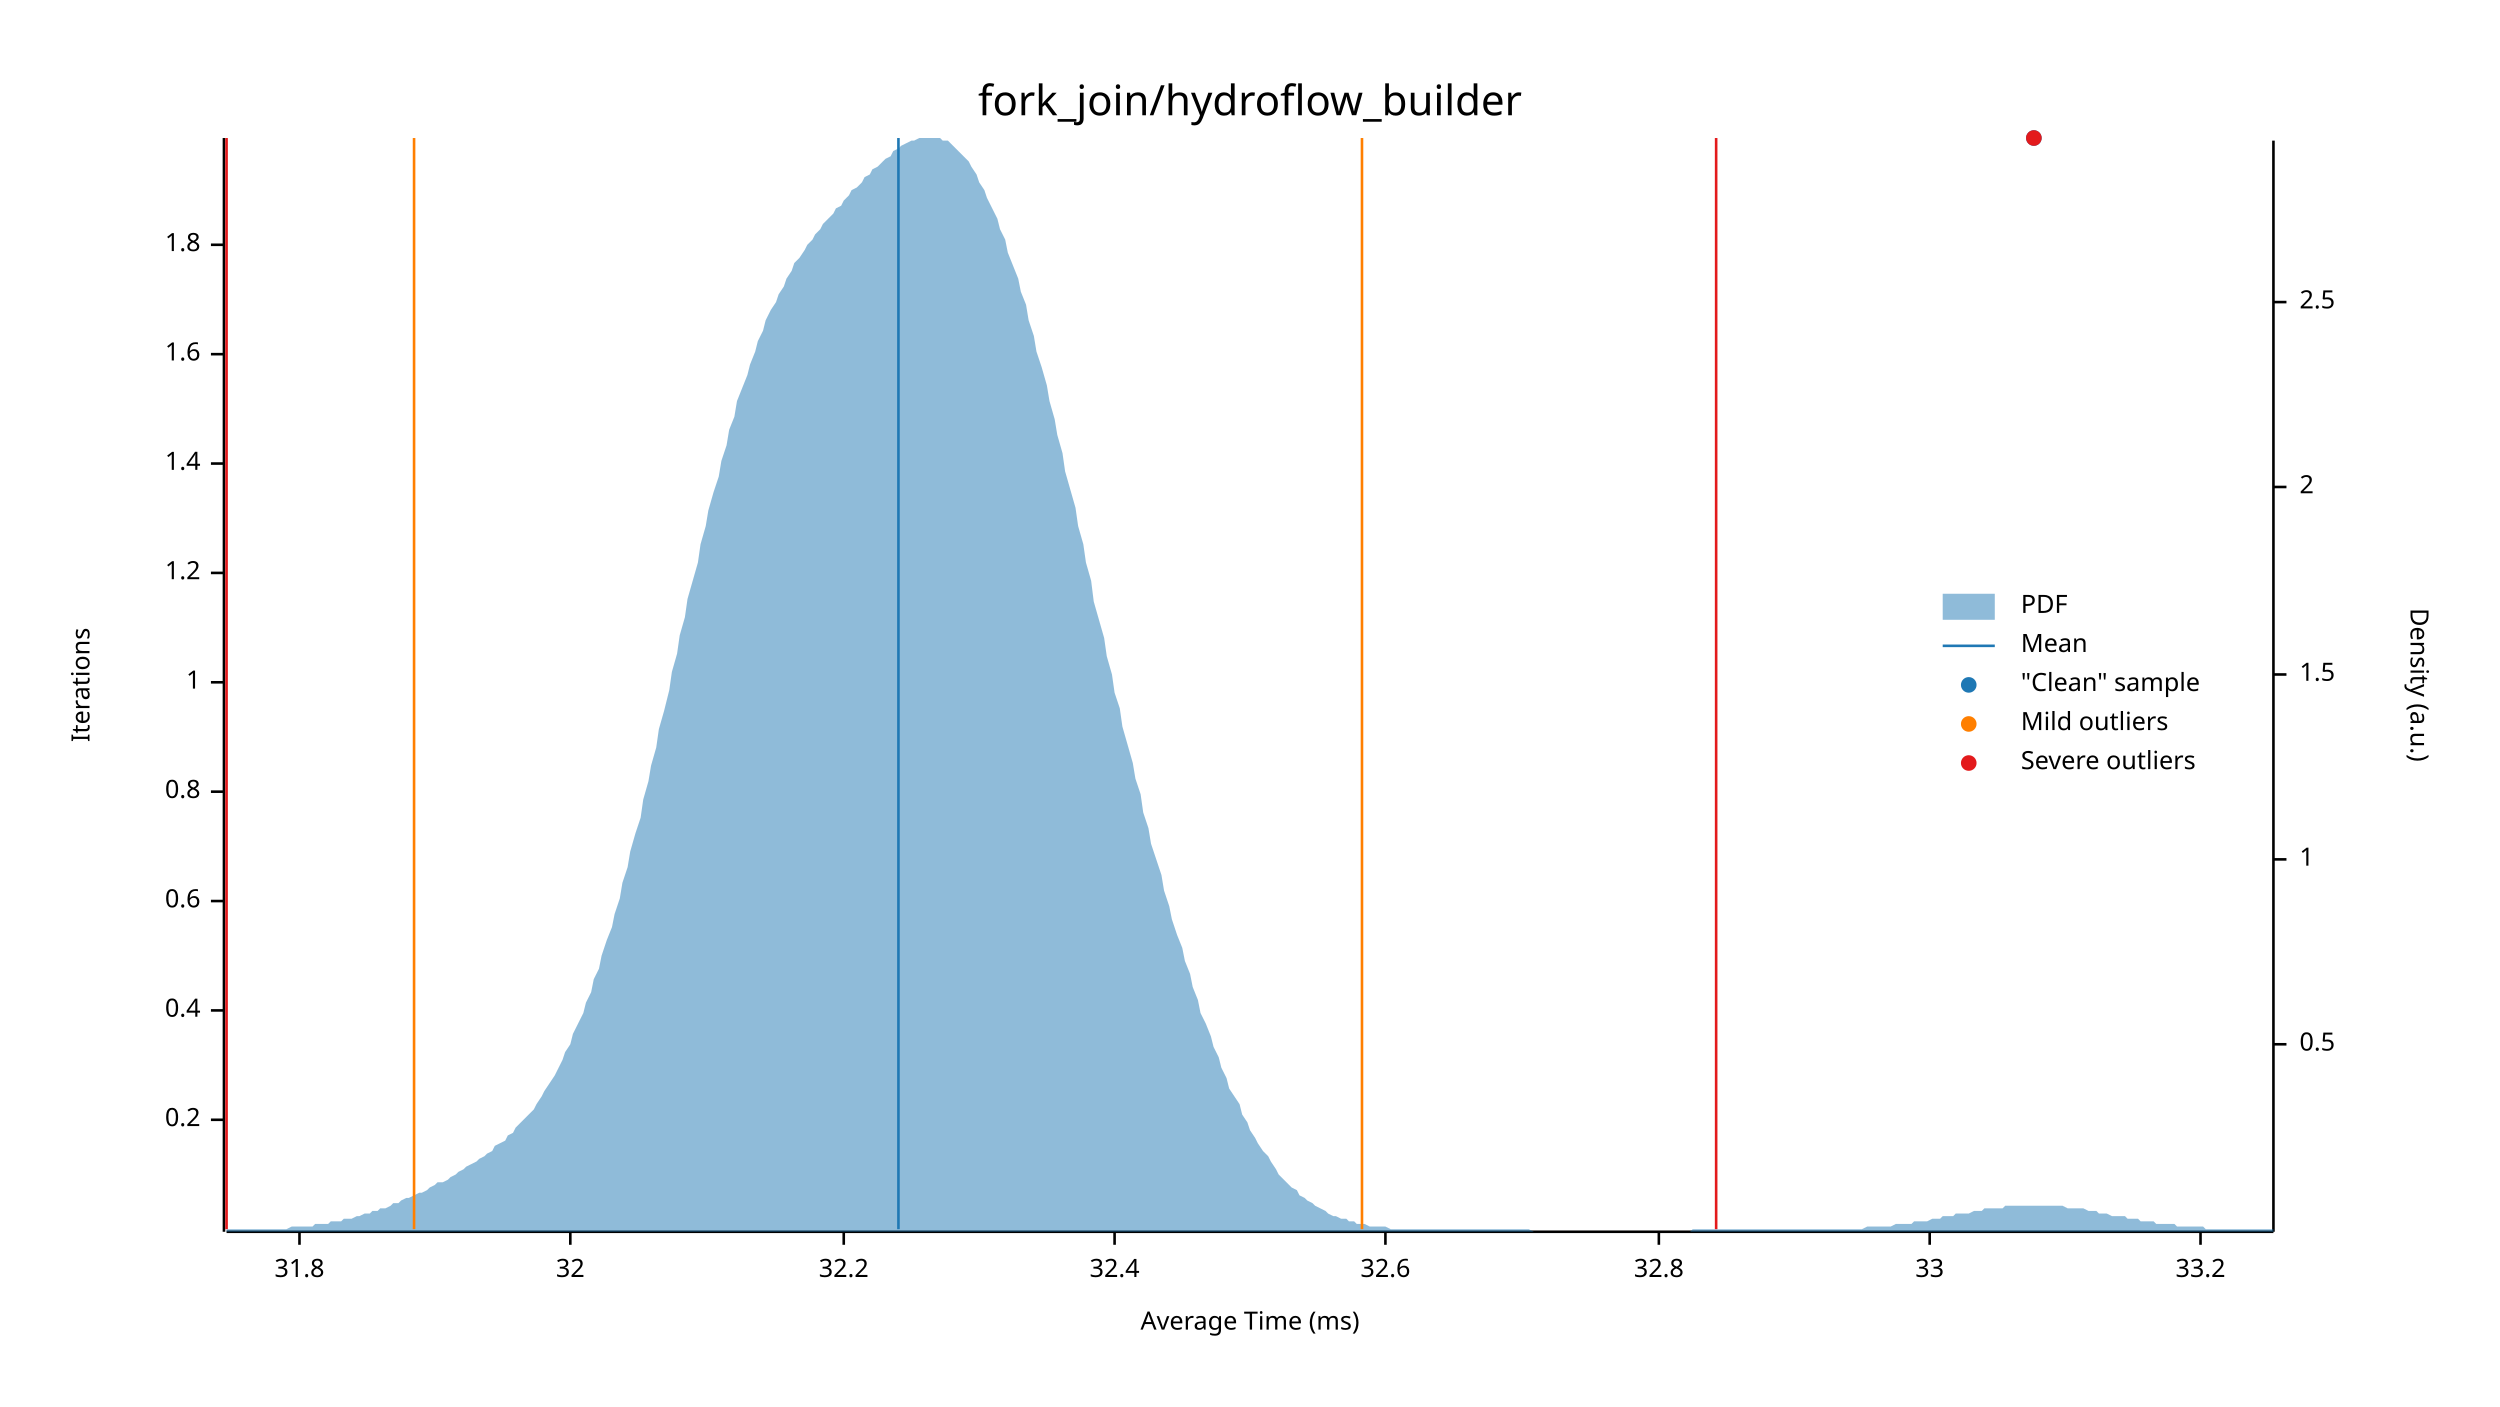
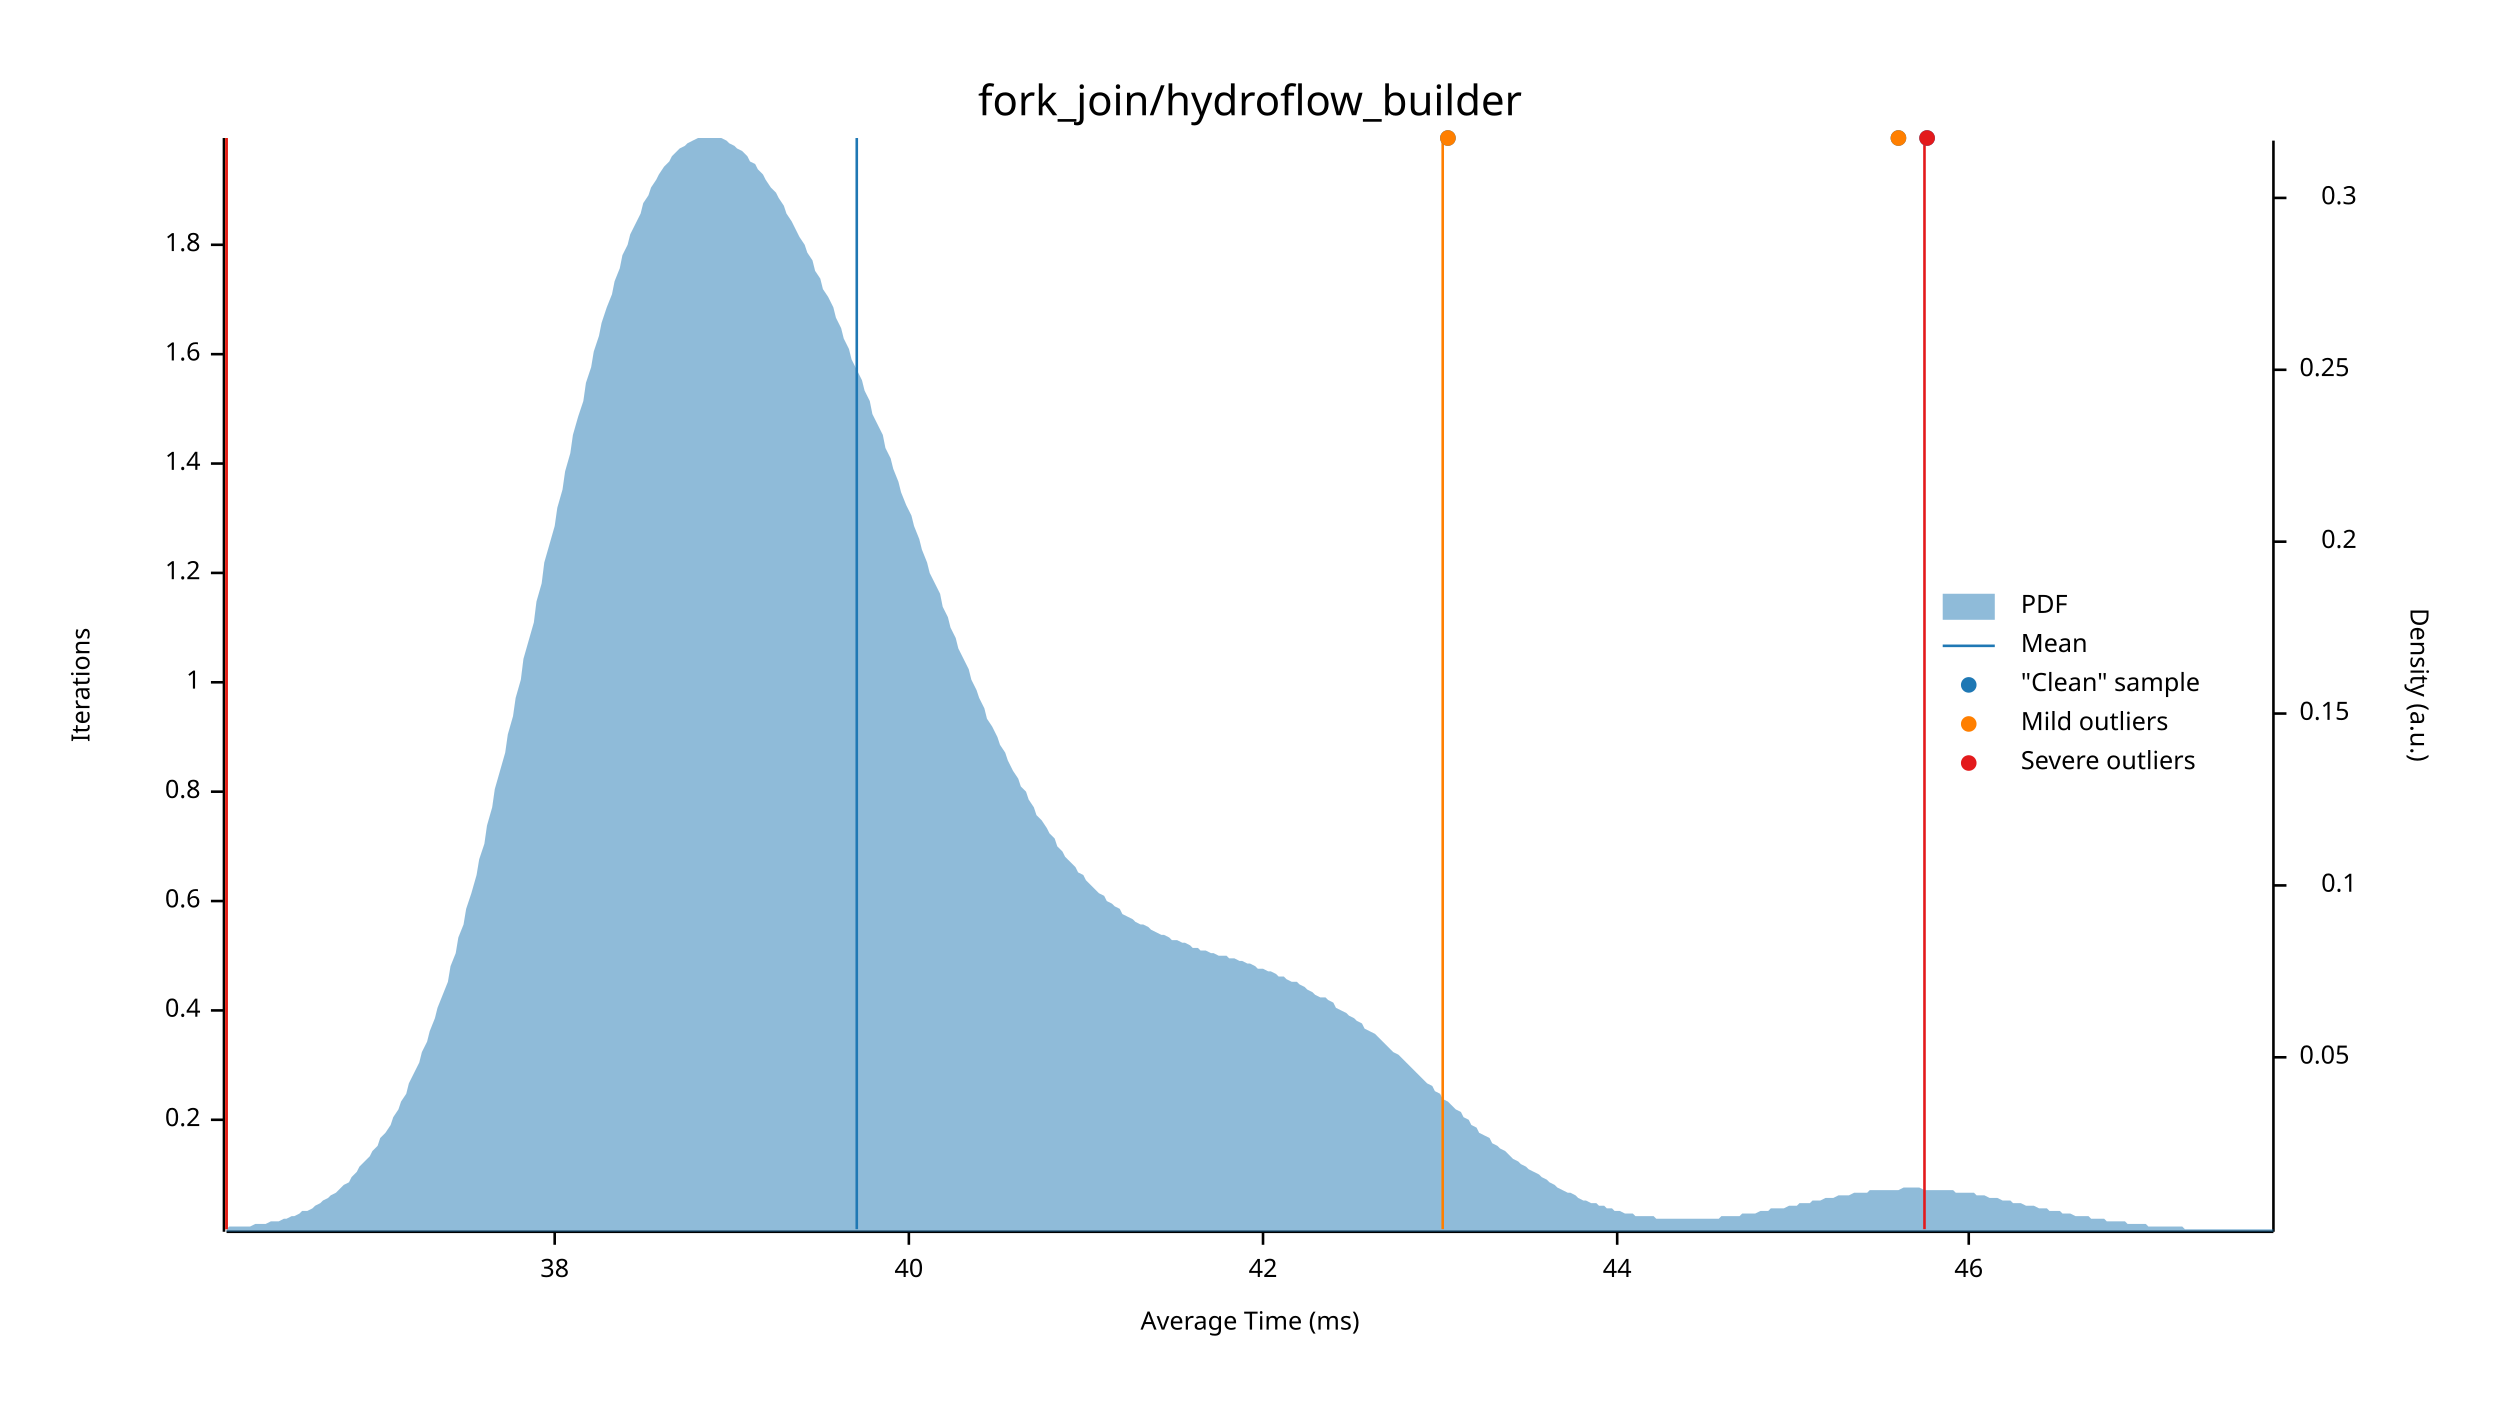
<svg xmlns="http://www.w3.org/2000/svg" width="960" height="540" viewBox="0 0 960 540">
  <text x="480" y="32" dy="0.76em" text-anchor="middle" font-family="sans-serif" font-size="16.129" opacity="1" fill="#000000">
fork_join/hydroflow_builder
</text>
  <text x="27" y="263" dy="0.76em" text-anchor="middle" font-family="sans-serif" font-size="9.677" opacity="1" fill="#000000" transform="rotate(270, 27, 263)">
Iterations
</text>
  <text x="480" y="513" dy="-0.5ex" text-anchor="middle" font-family="sans-serif" font-size="9.677" opacity="1" fill="#000000">
Average Time (ms)
</text>
  <polyline fill="none" opacity="1" stroke="#000000" stroke-width="1" points="86,53 86,473 " />
  <text x="77" y="430" dy="0.5ex" text-anchor="end" font-family="sans-serif" font-size="9.677" opacity="1" fill="#000000">
0.2
</text>
  <polyline fill="none" opacity="1" stroke="#000000" stroke-width="1" points="81,430 86,430 " />
  <text x="77" y="388" dy="0.5ex" text-anchor="end" font-family="sans-serif" font-size="9.677" opacity="1" fill="#000000">
0.4
</text>
  <polyline fill="none" opacity="1" stroke="#000000" stroke-width="1" points="81,388 86,388 " />
  <text x="77" y="346" dy="0.5ex" text-anchor="end" font-family="sans-serif" font-size="9.677" opacity="1" fill="#000000">
0.6
</text>
  <polyline fill="none" opacity="1" stroke="#000000" stroke-width="1" points="81,346 86,346 " />
  <text x="77" y="304" dy="0.5ex" text-anchor="end" font-family="sans-serif" font-size="9.677" opacity="1" fill="#000000">
0.8
</text>
  <polyline fill="none" opacity="1" stroke="#000000" stroke-width="1" points="81,304 86,304 " />
  <text x="77" y="262" dy="0.5ex" text-anchor="end" font-family="sans-serif" font-size="9.677" opacity="1" fill="#000000">
1
</text>
  <polyline fill="none" opacity="1" stroke="#000000" stroke-width="1" points="81,262 86,262 " />
  <text x="77" y="220" dy="0.5ex" text-anchor="end" font-family="sans-serif" font-size="9.677" opacity="1" fill="#000000">
1.2
</text>
  <polyline fill="none" opacity="1" stroke="#000000" stroke-width="1" points="81,220 86,220 " />
  <text x="77" y="178" dy="0.5ex" text-anchor="end" font-family="sans-serif" font-size="9.677" opacity="1" fill="#000000">
1.4
</text>
  <polyline fill="none" opacity="1" stroke="#000000" stroke-width="1" points="81,178 86,178 " />
  <text x="77" y="136" dy="0.5ex" text-anchor="end" font-family="sans-serif" font-size="9.677" opacity="1" fill="#000000">
1.6
</text>
  <polyline fill="none" opacity="1" stroke="#000000" stroke-width="1" points="81,136 86,136 " />
  <text x="77" y="94" dy="0.5ex" text-anchor="end" font-family="sans-serif" font-size="9.677" opacity="1" fill="#000000">
1.8
</text>
  <polyline fill="none" opacity="1" stroke="#000000" stroke-width="1" points="81,94 86,94 " />
  <polyline fill="none" opacity="1" stroke="#000000" stroke-width="1" points="87,473 873,473 " />
-   <text x="115" y="483" dy="0.76em" text-anchor="middle" font-family="sans-serif" font-size="9.677" opacity="1" fill="#000000">
- 31.8
+   <text x="213" y="483" dy="0.76em" text-anchor="middle" font-family="sans-serif" font-size="9.677" opacity="1" fill="#000000">
+ 38
</text>
-   <polyline fill="none" opacity="1" stroke="#000000" stroke-width="1" points="115,473 115,478 " />
-   <text x="219" y="483" dy="0.76em" text-anchor="middle" font-family="sans-serif" font-size="9.677" opacity="1" fill="#000000">
- 32
+   <polyline fill="none" opacity="1" stroke="#000000" stroke-width="1" points="213,473 213,478 " />
+   <text x="349" y="483" dy="0.76em" text-anchor="middle" font-family="sans-serif" font-size="9.677" opacity="1" fill="#000000">
+ 40
</text>
-   <polyline fill="none" opacity="1" stroke="#000000" stroke-width="1" points="219,473 219,478 " />
-   <text x="324" y="483" dy="0.76em" text-anchor="middle" font-family="sans-serif" font-size="9.677" opacity="1" fill="#000000">
- 32.2
+   <polyline fill="none" opacity="1" stroke="#000000" stroke-width="1" points="349,473 349,478 " />
+   <text x="485" y="483" dy="0.76em" text-anchor="middle" font-family="sans-serif" font-size="9.677" opacity="1" fill="#000000">
+ 42
</text>
-   <polyline fill="none" opacity="1" stroke="#000000" stroke-width="1" points="324,473 324,478 " />
-   <text x="428" y="483" dy="0.76em" text-anchor="middle" font-family="sans-serif" font-size="9.677" opacity="1" fill="#000000">
- 32.4
+   <polyline fill="none" opacity="1" stroke="#000000" stroke-width="1" points="485,473 485,478 " />
+   <text x="621" y="483" dy="0.76em" text-anchor="middle" font-family="sans-serif" font-size="9.677" opacity="1" fill="#000000">
+ 44
</text>
-   <polyline fill="none" opacity="1" stroke="#000000" stroke-width="1" points="428,473 428,478 " />
-   <text x="532" y="483" dy="0.76em" text-anchor="middle" font-family="sans-serif" font-size="9.677" opacity="1" fill="#000000">
- 32.6
+   <polyline fill="none" opacity="1" stroke="#000000" stroke-width="1" points="621,473 621,478 " />
+   <text x="756" y="483" dy="0.76em" text-anchor="middle" font-family="sans-serif" font-size="9.677" opacity="1" fill="#000000">
+ 46
</text>
-   <polyline fill="none" opacity="1" stroke="#000000" stroke-width="1" points="532,473 532,478 " />
-   <text x="637" y="483" dy="0.76em" text-anchor="middle" font-family="sans-serif" font-size="9.677" opacity="1" fill="#000000">
- 32.8
- </text>
-   <polyline fill="none" opacity="1" stroke="#000000" stroke-width="1" points="637,473 637,478 " />
-   <text x="741" y="483" dy="0.76em" text-anchor="middle" font-family="sans-serif" font-size="9.677" opacity="1" fill="#000000">
- 33
- </text>
-   <polyline fill="none" opacity="1" stroke="#000000" stroke-width="1" points="741,473 741,478 " />
-   <text x="845" y="483" dy="0.76em" text-anchor="middle" font-family="sans-serif" font-size="9.677" opacity="1" fill="#000000">
- 33.2
- </text>
-   <polyline fill="none" opacity="1" stroke="#000000" stroke-width="1" points="845,473 845,478 " />
+   <polyline fill="none" opacity="1" stroke="#000000" stroke-width="1" points="756,473 756,478 " />
  <text x="933" y="263" dy="0.76em" text-anchor="middle" font-family="sans-serif" font-size="9.677" opacity="1" fill="#000000" transform="rotate(90, 933, 263)">
Density (a.u.)
</text>
  <polyline fill="none" opacity="1" stroke="#000000" stroke-width="1" points="873,54 873,473 " />
-   <text x="883" y="401" dy="0.5ex" text-anchor="start" font-family="sans-serif" font-size="9.677" opacity="1" fill="#000000">
- 0.5
+   <text x="883" y="406" dy="0.5ex" text-anchor="start" font-family="sans-serif" font-size="9.677" opacity="1" fill="#000000">
+ 0.05
</text>
-   <polyline fill="none" opacity="1" stroke="#000000" stroke-width="1" points="873,401 878,401 " />
-   <text x="883" y="330" dy="0.5ex" text-anchor="start" font-family="sans-serif" font-size="9.677" opacity="1" fill="#000000">
- 1
+   <polyline fill="none" opacity="1" stroke="#000000" stroke-width="1" points="873,406 878,406 " />
+   <text x="905" y="340" dy="0.5ex" text-anchor="end" font-family="sans-serif" font-size="9.677" opacity="1" fill="#000000">
+ 0.1
</text>
-   <polyline fill="none" opacity="1" stroke="#000000" stroke-width="1" points="873,330 878,330 " />
-   <text x="883" y="259" dy="0.5ex" text-anchor="start" font-family="sans-serif" font-size="9.677" opacity="1" fill="#000000">
- 1.5
+   <polyline fill="none" opacity="1" stroke="#000000" stroke-width="1" points="873,340 878,340 " />
+   <text x="883" y="274" dy="0.5ex" text-anchor="start" font-family="sans-serif" font-size="9.677" opacity="1" fill="#000000">
+ 0.15
</text>
-   <polyline fill="none" opacity="1" stroke="#000000" stroke-width="1" points="873,259 878,259 " />
-   <text x="883" y="187" dy="0.5ex" text-anchor="start" font-family="sans-serif" font-size="9.677" opacity="1" fill="#000000">
- 2
+   <polyline fill="none" opacity="1" stroke="#000000" stroke-width="1" points="873,274 878,274 " />
+   <text x="905" y="208" dy="0.5ex" text-anchor="end" font-family="sans-serif" font-size="9.677" opacity="1" fill="#000000">
+ 0.2
</text>
-   <polyline fill="none" opacity="1" stroke="#000000" stroke-width="1" points="873,187 878,187 " />
-   <text x="883" y="116" dy="0.5ex" text-anchor="start" font-family="sans-serif" font-size="9.677" opacity="1" fill="#000000">
- 2.5
+   <polyline fill="none" opacity="1" stroke="#000000" stroke-width="1" points="873,208 878,208 " />
+   <text x="883" y="142" dy="0.5ex" text-anchor="start" font-family="sans-serif" font-size="9.677" opacity="1" fill="#000000">
+ 0.25
</text>
-   <polyline fill="none" opacity="1" stroke="#000000" stroke-width="1" points="873,116 878,116 " />
-   <polygon opacity="0.5" fill="#1F78B4" points="87,472 88,472 90,472 91,472 93,472 94,472 96,472 98,472 99,472 101,472 102,472 104,472 105,472 107,472 109,472 110,472 112,471 113,471 115,471 116,471 118,471 120,471 121,470 123,470 124,470 126,470 127,469 129,469 131,469 132,468 134,468 135,468 137,467 138,467 140,466 142,466 143,465 145,465 146,464 148,464 150,463 151,462 153,462 154,461 156,460 157,460 159,459 161,458 162,458 164,457 165,456 167,455 168,454 170,454 172,453 173,452 175,451 176,450 178,449 179,448 181,447 183,446 184,445 186,444 187,443 189,442 190,440 192,439 194,438 195,436 197,435 198,433 200,431 201,430 203,428 205,426 206,424 208,421 209,419 211,416 213,413 214,411 216,407 217,404 219,401 220,397 222,393 224,389 225,385 227,381 228,376 230,372 231,367 233,361 235,356 236,351 238,345 239,339 241,333 242,327 244,320 246,314 247,307 249,300 250,294 252,287 253,280 255,273 257,265 258,258 260,251 261,244 263,237 264,230 266,223 268,216 269,209 271,202 272,196 274,189 276,183 277,177 279,171 280,165 282,160 283,154 285,149 287,144 288,140 290,135 291,131 293,127 294,123 296,119 298,116 299,113 301,110 302,107 304,104 305,101 307,99 309,96 310,94 312,92 313,90 315,88 316,86 318,84 320,82 321,80 323,79 324,77 326,75 327,73 329,72 331,70 332,68 334,67 335,65 337,64 339,62 340,61 342,60 343,58 345,57 346,56 348,55 350,54 351,54 353,53 354,53 356,53 357,53 359,53 361,53 362,54 364,54 365,55 367,57 368,58 370,60 372,62 373,64 375,67 376,70 378,73 379,76 381,80 383,84 384,88 386,92 387,97 389,102 391,107 392,112 394,117 395,123 397,129 398,135 400,141 402,148 403,154 405,161 406,167 408,174 409,181 411,188 413,195 414,202 416,209 417,216 419,223 420,231 422,238 424,245 425,252 427,259 428,266 430,272 431,279 433,286 435,293 436,299 438,305 439,312 441,318 442,324 444,330 446,336 447,342 449,348 450,353 452,359 454,364 455,369 457,374 458,379 460,384 461,389 463,393 465,398 466,402 468,406 469,410 471,414 472,418 474,421 476,424 477,428 479,431 480,434 482,437 483,439 485,442 487,444 488,446 490,449 491,451 493,453 494,454 496,456 498,457 499,459 501,460 502,461 504,462 505,463 507,464 509,465 510,466 512,467 513,467 515,468 517,468 518,469 520,469 521,470 523,470 524,470 526,471 528,471 529,471 531,471 532,471 534,472 535,472 537,472 539,472 540,472 542,472 543,472 545,472 546,472 548,472 550,472 551,472 553,472 554,472 556,472 557,472 559,472 561,472 562,472 564,472 565,472 567,472 568,472 570,472 572,472 573,472 575,472 576,472 578,472 580,472 581,472 583,472 584,472 586,472 587,472 589,473 591,473 592,473 594,473 595,473 597,473 598,473 600,473 602,473 603,473 605,473 606,473 608,473 609,473 611,473 613,473 614,473 616,473 617,473 619,473 620,473 622,473 624,473 625,473 627,473 628,473 630,473 632,473 633,473 635,473 636,473 638,473 639,473 641,473 643,473 644,473 646,473 647,473 649,473 650,472 652,472 654,472 655,472 657,472 658,472 660,472 661,472 663,472 665,472 666,472 668,472 669,472 671,472 672,472 674,472 676,472 677,472 679,472 680,472 682,472 683,472 685,472 687,472 688,472 690,472 691,472 693,472 695,472 696,472 698,472 699,472 701,472 702,472 704,472 706,472 707,472 709,472 710,472 712,472 713,472 715,472 717,471 718,471 720,471 721,471 723,471 724,471 726,471 728,470 729,470 731,470 732,470 734,470 735,469 737,469 739,469 740,469 742,468 743,468 745,468 746,467 748,467 750,467 751,466 753,466 754,466 756,466 758,465 759,465 761,465 762,464 764,464 765,464 767,464 769,464 770,463 772,463 773,463 775,463 776,463 778,463 780,463 781,463 783,463 784,463 786,463 787,463 789,463 791,463 792,463 794,464 795,464 797,464 798,464 800,464 802,465 803,465 805,465 806,466 808,466 809,466 811,467 813,467 814,467 816,467 817,468 819,468 821,468 822,469 824,469 825,469 827,469 828,470 830,470 832,470 833,470 835,470 836,471 838,471 839,471 841,471 843,471 844,471 846,471 847,472 849,472 850,472 852,472 854,472 855,472 857,472 858,472 860,472 861,472 863,472 865,472 866,472 868,472 869,472 871,472 873,472 873,473 87,473 " />
-   <polyline fill="none" opacity="1" stroke="#1F78B4" stroke-width="1" points="345,472 345,53 " />
-   <polyline fill="none" opacity="1" stroke="#FF7F00" stroke-width="1" points="159,472 159,53 " />
-   <polyline fill="none" opacity="1" stroke="#FF7F00" stroke-width="1" points="523,472 523,53 " />
+   <polyline fill="none" opacity="1" stroke="#000000" stroke-width="1" points="873,142 878,142 " />
+   <text x="905" y="76" dy="0.5ex" text-anchor="end" font-family="sans-serif" font-size="9.677" opacity="1" fill="#000000">
+ 0.3
+ </text>
+   <polyline fill="none" opacity="1" stroke="#000000" stroke-width="1" points="873,76 878,76 " />
+   <polygon opacity="0.5" fill="#1F78B4" points="87,472 88,471 90,471 91,471 93,471 94,471 96,471 98,470 99,470 101,470 102,470 104,469 105,469 107,469 109,468 110,468 112,467 113,467 115,466 116,465 118,465 120,464 121,463 123,462 124,461 126,460 127,459 129,458 131,456 132,455 134,454 135,452 137,450 138,448 140,446 142,444 143,442 145,440 146,437 148,435 150,432 151,429 153,426 154,423 156,420 157,416 159,412 161,408 162,404 164,400 165,396 167,391 168,387 170,382 172,377 173,371 175,366 176,360 178,355 179,349 181,343 183,336 184,330 186,324 187,317 189,310 190,303 192,296 194,289 195,282 197,275 198,268 200,261 201,253 203,246 205,239 206,231 208,224 209,216 211,209 213,202 214,195 216,188 217,181 219,174 220,167 222,160 224,154 225,147 227,141 228,135 230,129 231,124 233,118 235,113 236,108 238,103 239,98 241,94 242,90 244,86 246,82 247,78 249,75 250,72 252,69 253,67 255,64 257,62 258,60 260,58 261,57 263,56 264,55 266,54 268,53 269,53 271,53 272,53 274,53 276,53 277,53 279,54 280,55 282,56 283,57 285,58 287,60 288,62 290,63 291,65 293,67 294,69 296,72 298,74 299,76 301,79 302,82 304,85 305,87 307,91 309,94 310,97 312,100 313,104 315,107 316,111 318,114 320,118 321,122 323,126 324,130 326,134 327,138 329,142 331,146 332,150 334,154 335,159 337,163 339,167 340,172 342,176 343,180 345,185 346,189 348,194 350,198 351,202 353,207 354,211 356,216 357,220 359,224 361,228 362,233 364,237 365,241 367,245 368,249 370,253 372,257 373,261 375,265 376,268 378,272 379,276 381,279 383,283 384,286 386,289 387,292 389,296 391,299 392,302 394,304 395,307 397,310 398,313 400,315 402,318 403,320 405,322 406,325 408,327 409,329 411,331 413,333 414,335 416,336 417,338 419,340 420,341 422,343 424,344 425,346 427,347 428,348 430,349 431,351 433,352 435,353 436,354 438,355 439,355 441,356 442,357 444,358 446,359 447,359 449,360 450,361 452,361 454,362 455,362 457,363 458,364 460,364 461,365 463,365 465,366 466,366 468,367 469,367 471,367 472,368 474,368 476,369 477,369 479,370 480,370 482,371 483,372 485,372 487,373 488,373 490,374 491,375 493,375 494,376 496,377 498,377 499,378 501,379 502,380 504,381 505,382 507,383 509,383 510,384 512,385 513,387 515,388 517,389 518,390 520,391 521,392 523,393 524,395 526,396 528,397 529,398 531,400 532,401 534,403 535,404 537,405 539,407 540,408 542,410 543,411 545,413 546,414 548,416 550,417 551,419 553,420 554,422 556,423 557,424 559,426 561,427 562,429 564,430 565,432 567,433 568,435 570,436 572,437 573,439 575,440 576,441 578,442 580,444 581,445 583,446 584,447 586,448 587,449 589,450 591,451 592,452 594,453 595,454 597,455 598,456 600,457 602,458 603,458 605,459 606,460 608,461 609,461 611,462 613,462 614,463 616,463 617,464 619,464 620,465 622,465 624,466 625,466 627,466 628,467 630,467 632,467 633,467 635,467 636,468 638,468 639,468 641,468 643,468 644,468 646,468 647,468 649,468 650,468 652,468 654,468 655,468 657,468 658,468 660,468 661,467 663,467 665,467 666,467 668,467 669,466 671,466 672,466 674,466 676,465 677,465 679,465 680,464 682,464 683,464 685,464 687,463 688,463 690,463 691,462 693,462 695,462 696,461 698,461 699,461 701,460 702,460 704,460 706,459 707,459 709,459 710,459 712,458 713,458 715,458 717,458 718,457 720,457 721,457 723,457 724,457 726,457 728,457 729,457 731,456 732,456 734,456 735,456 737,456 739,457 740,457 742,457 743,457 745,457 746,457 748,457 750,457 751,458 753,458 754,458 756,458 758,458 759,459 761,459 762,459 764,460 765,460 767,460 769,461 770,461 772,461 773,462 775,462 776,462 778,463 780,463 781,463 783,464 784,464 786,464 787,465 789,465 791,465 792,466 794,466 795,466 797,467 798,467 800,467 802,467 803,468 805,468 806,468 808,468 809,469 811,469 813,469 814,469 816,469 817,470 819,470 821,470 822,470 824,470 825,471 827,471 828,471 830,471 832,471 833,471 835,471 836,471 838,471 839,472 841,472 843,472 844,472 846,472 847,472 849,472 850,472 852,472 854,472 855,472 857,472 858,472 860,472 861,472 863,472 865,472 866,472 868,472 869,472 871,472 873,472 873,473 87,473 " />
+   <polyline fill="none" opacity="1" stroke="#1F78B4" stroke-width="1" points="329,472 329,53 " />
+   <polyline fill="none" opacity="1" stroke="#FF7F00" stroke-width="1" points="87,472 87,53 " />
+   <polyline fill="none" opacity="1" stroke="#FF7F00" stroke-width="1" points="554,472 554,53 " />
  <polyline fill="none" opacity="1" stroke="#E31A1C" stroke-width="1" points="87,472 87,53 " />
-   <polyline fill="none" opacity="1" stroke="#E31A1C" stroke-width="1" points="659,472 659,53 " />
-   <circle cx="781" cy="53" r="3" opacity="1" fill="#1F78B4" stroke="none" stroke-width="1" />
-   <circle cx="781" cy="53" r="3" opacity="1" fill="#E31A1C" stroke="none" stroke-width="1" />
+   <polyline fill="none" opacity="1" stroke="#E31A1C" stroke-width="1" points="739,472 739,53 " />
+   <circle cx="556" cy="53" r="3" opacity="1" fill="#1F78B4" stroke="none" stroke-width="1" />
+   <circle cx="740" cy="53" r="3" opacity="1" fill="#1F78B4" stroke="none" stroke-width="1" />
+   <circle cx="729" cy="53" r="3" opacity="1" fill="#1F78B4" stroke="none" stroke-width="1" />
+   <circle cx="556" cy="53" r="3" opacity="1" fill="#FF7F00" stroke="none" stroke-width="1" />
+   <circle cx="729" cy="53" r="3" opacity="1" fill="#FF7F00" stroke="none" stroke-width="1" />
+   <circle cx="740" cy="53" r="3" opacity="1" fill="#E31A1C" stroke="none" stroke-width="1" />
  <text x="776" y="228" dy="0.76em" text-anchor="start" font-family="sans-serif" font-size="9.677" opacity="1" fill="#000000">
PDF
</text>
  <text x="776" y="243" dy="0.76em" text-anchor="start" font-family="sans-serif" font-size="9.677" opacity="1" fill="#000000">
Mean
</text>
  <text x="776" y="258" dy="0.76em" text-anchor="start" font-family="sans-serif" font-size="9.677" opacity="1" fill="#000000">
"Clean" sample
</text>
  <text x="776" y="273" dy="0.76em" text-anchor="start" font-family="sans-serif" font-size="9.677" opacity="1" fill="#000000">
Mild outliers
</text>
  <text x="776" y="288" dy="0.76em" text-anchor="start" font-family="sans-serif" font-size="9.677" opacity="1" fill="#000000">
Severe outliers
</text>
  <rect x="746" y="228" width="20" height="10" opacity="0.5" fill="#1F78B4" stroke="none" />
  <polyline fill="none" opacity="1" stroke="#1F78B4" stroke-width="1" points="746,248 766,248 " />
  <circle cx="756" cy="263" r="3" opacity="1" fill="#1F78B4" stroke="none" stroke-width="1" />
  <circle cx="756" cy="278" r="3" opacity="1" fill="#FF7F00" stroke="none" stroke-width="1" />
  <circle cx="756" cy="293" r="3" opacity="1" fill="#E31A1C" stroke="none" stroke-width="1" />
</svg>
